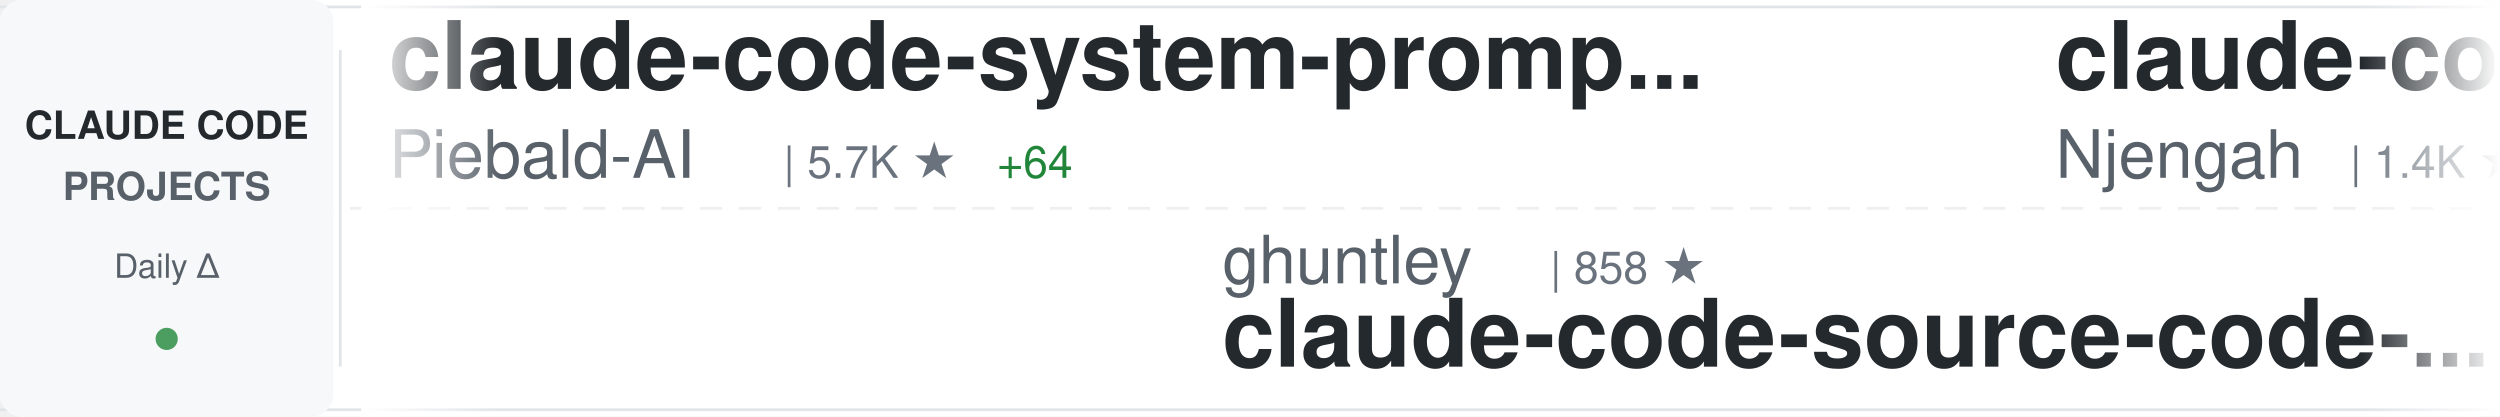
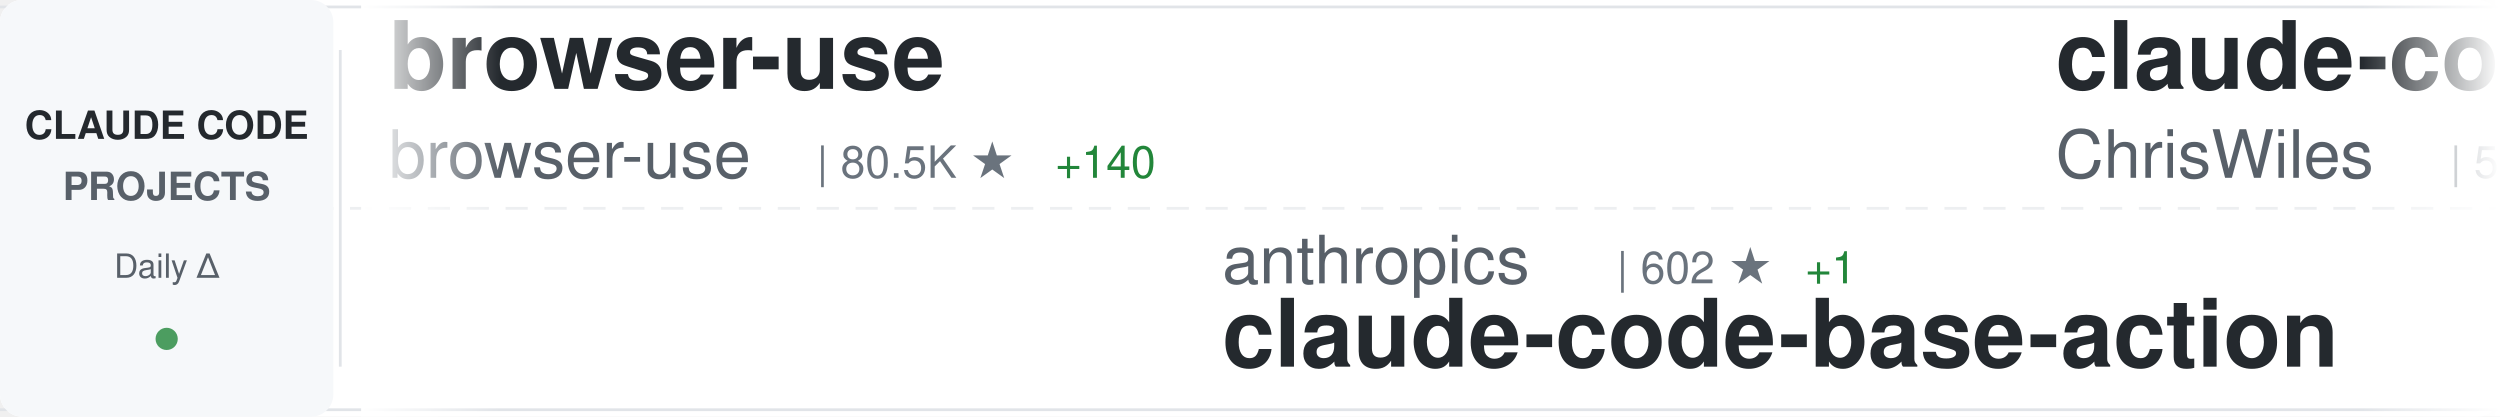
<svg xmlns="http://www.w3.org/2000/svg" width="900" height="150">
  <defs>
    <linearGradient id="awesomeLeftFade" x1="0%" y1="0%" x2="100%" y2="0%">
      <stop offset="0%" style="stop-color:#ffffff;stop-opacity:1" />
      <stop offset="100%" style="stop-color:#ffffff;stop-opacity:0" />
    </linearGradient>
    <linearGradient id="awesomeRightFade" x1="0%" y1="0%" x2="100%" y2="0%">
      <stop offset="0%" style="stop-color:#ffffff;stop-opacity:0" />
      <stop offset="100%" style="stop-color:#ffffff;stop-opacity:1" />
    </linearGradient>
  </defs>
  <rect width="900" height="150" fill="#ffffff" rx="8" />
  <rect x="0" y="2" width="900" height="1" fill="#e1e4e8" />
  <rect x="0" y="147" width="900" height="1" fill="#e1e4e8" />
  <line x1="0" y1="75" x2="900" y2="75" stroke="#e1e4e8" stroke-width="1" stroke-dasharray="8 6" opacity="0.6" />
  <rect x="0" y="0" width="120" height="150" fill="#f6f8fa" rx="8" />
  <text x="60" y="50" font-family="-apple-system, BlinkMacSystemFont, 'Segoe UI', Helvetica, Arial, sans-serif" font-size="14" font-weight="600" fill="#24292e" text-anchor="middle">CLAUDE CODE</text>
  <text x="60" y="72" font-family="-apple-system, BlinkMacSystemFont, 'Segoe UI', Helvetica, Arial, sans-serif" font-size="14" font-weight="600" fill="#586069" text-anchor="middle">PROJECTS</text>
  <text x="60" y="100" font-family="-apple-system, BlinkMacSystemFont, 'Segoe UI', Helvetica, Arial, sans-serif" font-size="12" font-weight="500" fill="#586069" text-anchor="middle">Daily Δ</text>
  <circle cx="60" cy="122" r="4" fill="#22863a" opacity="0.8" />
  <rect x="122" y="18" width="1" height="114" fill="#e1e4e8" />
  <clipPath id="awesomeTickerClip">
    <rect x="130" y="0" width="770" height="150" />
  </clipPath>
  <g clip-path="url(#awesomeTickerClip)">
    <g id="awesomeTickerItems">
      <animateTransform attributeName="transform" attributeType="XML" type="translate" from="0 0" to="-3000 0" dur="54s" repeatCount="indefinite" />
      <g transform="translate(0, 0)">
-         <text x="140" y="32" font-family="-apple-system, BlinkMacSystemFont, 'Segoe UI', Helvetica, Arial, sans-serif" font-size="34" font-weight="600" fill="#24292e">claude-code-system-promp...</text>
-         <text x="140" y="64" font-family="-apple-system, BlinkMacSystemFont, 'Segoe UI', Helvetica, Arial, sans-serif" font-size="24" font-weight="400" fill="#586069">Piebald-AI</text>
-         <text x="282" y="64" font-family="-apple-system, BlinkMacSystemFont, 'Segoe UI', Helvetica, Arial, sans-serif" font-size="16" font-weight="500" fill="#6a737d">| 5.7K ★</text>
-         <text x="359" y="64" font-family="-apple-system, BlinkMacSystemFont, 'Segoe UI', Helvetica, Arial, sans-serif" font-size="16" font-weight="500" fill="#22863a"> +64</text>
+         <text x="140" y="32" font-family="-apple-system, BlinkMacSystemFont, 'Segoe UI', Helvetica, Arial, sans-serif" font-size="34" font-weight="600" fill="#24292e">browser-use</text>
+         <text x="140" y="64" font-family="-apple-system, BlinkMacSystemFont, 'Segoe UI', Helvetica, Arial, sans-serif" font-size="24" font-weight="400" fill="#586069">browser-use</text>
+         <text x="294" y="64" font-family="-apple-system, BlinkMacSystemFont, 'Segoe UI', Helvetica, Arial, sans-serif" font-size="16" font-weight="500" fill="#6a737d">| 80.5K ★</text>
+         <text x="380" y="64" font-family="-apple-system, BlinkMacSystemFont, 'Segoe UI', Helvetica, Arial, sans-serif" font-size="16" font-weight="500" fill="#22863a"> +140</text>
      </g>
      <g transform="translate(300, 0)">
-         <text x="140" y="102" font-family="-apple-system, BlinkMacSystemFont, 'Segoe UI', Helvetica, Arial, sans-serif" font-size="24" font-weight="400" fill="#586069">ghuntley</text>
-         <text x="258" y="102" font-family="-apple-system, BlinkMacSystemFont, 'Segoe UI', Helvetica, Arial, sans-serif" font-size="16" font-weight="500" fill="#6a737d">| 858 ★</text>
-         <text x="140" y="132" font-family="-apple-system, BlinkMacSystemFont, 'Segoe UI', Helvetica, Arial, sans-serif" font-size="34" font-weight="600" fill="#24292e">claude-code-source-code-...</text>
+         <text x="140" y="102" font-family="-apple-system, BlinkMacSystemFont, 'Segoe UI', Helvetica, Arial, sans-serif" font-size="24" font-weight="400" fill="#586069">anthropics</text>
+         <text x="282" y="102" font-family="-apple-system, BlinkMacSystemFont, 'Segoe UI', Helvetica, Arial, sans-serif" font-size="16" font-weight="500" fill="#6a737d">| 602 ★</text>
+         <text x="350" y="102" font-family="-apple-system, BlinkMacSystemFont, 'Segoe UI', Helvetica, Arial, sans-serif" font-size="16" font-weight="500" fill="#22863a"> +1</text>
+         <text x="140" y="132" font-family="-apple-system, BlinkMacSystemFont, 'Segoe UI', Helvetica, Arial, sans-serif" font-size="34" font-weight="600" fill="#24292e">claude-code-base-action</text>
      </g>
      <g transform="translate(600, 0)">
-         <text x="140" y="32" font-family="-apple-system, BlinkMacSystemFont, 'Segoe UI', Helvetica, Arial, sans-serif" font-size="34" font-weight="600" fill="#24292e">claude-code-cheat-sheet</text>
-         <text x="140" y="64" font-family="-apple-system, BlinkMacSystemFont, 'Segoe UI', Helvetica, Arial, sans-serif" font-size="24" font-weight="400" fill="#586069">Njengah</text>
-         <text x="246" y="64" font-family="-apple-system, BlinkMacSystemFont, 'Segoe UI', Helvetica, Arial, sans-serif" font-size="16" font-weight="500" fill="#6a737d">| 1.4K ★</text>
-         <text x="323" y="64" font-family="-apple-system, BlinkMacSystemFont, 'Segoe UI', Helvetica, Arial, sans-serif" font-size="16" font-weight="500" fill="#22863a"> +5</text>
+         <text x="140" y="32" font-family="-apple-system, BlinkMacSystemFont, 'Segoe UI', Helvetica, Arial, sans-serif" font-size="34" font-weight="600" fill="#24292e">claude-code-showcase</text>
+         <text x="140" y="64" font-family="-apple-system, BlinkMacSystemFont, 'Segoe UI', Helvetica, Arial, sans-serif" font-size="24" font-weight="400" fill="#586069">ChrisWiles</text>
+         <text x="282" y="64" font-family="-apple-system, BlinkMacSystemFont, 'Segoe UI', Helvetica, Arial, sans-serif" font-size="16" font-weight="500" fill="#6a737d">| 5.5K ★</text>
+         <text x="359" y="64" font-family="-apple-system, BlinkMacSystemFont, 'Segoe UI', Helvetica, Arial, sans-serif" font-size="16" font-weight="500" fill="#22863a"> +8</text>
      </g>
      <g transform="translate(900, 0)">
-         <text x="140" y="102" font-family="-apple-system, BlinkMacSystemFont, 'Segoe UI', Helvetica, Arial, sans-serif" font-size="24" font-weight="400" fill="#586069">obra</text>
-         <text x="210" y="102" font-family="-apple-system, BlinkMacSystemFont, 'Segoe UI', Helvetica, Arial, sans-serif" font-size="16" font-weight="500" fill="#6a737d">| 79.1K ★</text>
-         <text x="296" y="102" font-family="-apple-system, BlinkMacSystemFont, 'Segoe UI', Helvetica, Arial, sans-serif" font-size="16" font-weight="500" fill="#22863a"> +1.7K</text>
-         <text x="140" y="132" font-family="-apple-system, BlinkMacSystemFont, 'Segoe UI', Helvetica, Arial, sans-serif" font-size="34" font-weight="600" fill="#24292e">superpowers</text>
+         <text x="140" y="102" font-family="-apple-system, BlinkMacSystemFont, 'Segoe UI', Helvetica, Arial, sans-serif" font-size="24" font-weight="400" fill="#586069">qwibitai</text>
+         <text x="258" y="102" font-family="-apple-system, BlinkMacSystemFont, 'Segoe UI', Helvetica, Arial, sans-serif" font-size="16" font-weight="500" fill="#6a737d">| 22.0K ★</text>
+         <text x="344" y="102" font-family="-apple-system, BlinkMacSystemFont, 'Segoe UI', Helvetica, Arial, sans-serif" font-size="16" font-weight="500" fill="#22863a"> +272</text>
+         <text x="140" y="132" font-family="-apple-system, BlinkMacSystemFont, 'Segoe UI', Helvetica, Arial, sans-serif" font-size="34" font-weight="600" fill="#24292e">nanoclaw</text>
      </g>
      <g transform="translate(1200, 0)">
-         <text x="140" y="32" font-family="-apple-system, BlinkMacSystemFont, 'Segoe UI', Helvetica, Arial, sans-serif" font-size="34" font-weight="600" fill="#24292e">openskills</text>
-         <text x="140" y="64" font-family="-apple-system, BlinkMacSystemFont, 'Segoe UI', Helvetica, Arial, sans-serif" font-size="24" font-weight="400" fill="#586069">numman-ali</text>
-         <text x="282" y="64" font-family="-apple-system, BlinkMacSystemFont, 'Segoe UI', Helvetica, Arial, sans-serif" font-size="16" font-weight="500" fill="#6a737d">| 9.0K ★</text>
-         <text x="359" y="64" font-family="-apple-system, BlinkMacSystemFont, 'Segoe UI', Helvetica, Arial, sans-serif" font-size="16" font-weight="500" fill="#22863a"> +31</text>
+         <text x="140" y="32" font-family="-apple-system, BlinkMacSystemFont, 'Segoe UI', Helvetica, Arial, sans-serif" font-size="34" font-weight="600" fill="#24292e">claude-code-plugins-plus...</text>
+         <text x="140" y="64" font-family="-apple-system, BlinkMacSystemFont, 'Segoe UI', Helvetica, Arial, sans-serif" font-size="24" font-weight="400" fill="#586069">jeremylongshore</text>
+         <text x="342" y="64" font-family="-apple-system, BlinkMacSystemFont, 'Segoe UI', Helvetica, Arial, sans-serif" font-size="16" font-weight="500" fill="#6a737d">| 1.6K ★</text>
+         <text x="419" y="64" font-family="-apple-system, BlinkMacSystemFont, 'Segoe UI', Helvetica, Arial, sans-serif" font-size="16" font-weight="500" fill="#22863a"> +9</text>
      </g>
      <g transform="translate(1500, 0)">
-         <text x="140" y="102" font-family="-apple-system, BlinkMacSystemFont, 'Segoe UI', Helvetica, Arial, sans-serif" font-size="24" font-weight="400" fill="#586069">pedrohcgs</text>
-         <text x="270" y="102" font-family="-apple-system, BlinkMacSystemFont, 'Segoe UI', Helvetica, Arial, sans-serif" font-size="16" font-weight="500" fill="#6a737d">| 610 ★</text>
-         <text x="338" y="102" font-family="-apple-system, BlinkMacSystemFont, 'Segoe UI', Helvetica, Arial, sans-serif" font-size="16" font-weight="500" fill="#22863a"> +15</text>
-         <text x="140" y="132" font-family="-apple-system, BlinkMacSystemFont, 'Segoe UI', Helvetica, Arial, sans-serif" font-size="34" font-weight="600" fill="#24292e">claude-code-my-workflow</text>
+         <text x="140" y="102" font-family="-apple-system, BlinkMacSystemFont, 'Segoe UI', Helvetica, Arial, sans-serif" font-size="24" font-weight="400" fill="#586069">jarrodwatts</text>
+         <text x="294" y="102" font-family="-apple-system, BlinkMacSystemFont, 'Segoe UI', Helvetica, Arial, sans-serif" font-size="16" font-weight="500" fill="#6a737d">| 978 ★</text>
+         <text x="362" y="102" font-family="-apple-system, BlinkMacSystemFont, 'Segoe UI', Helvetica, Arial, sans-serif" font-size="16" font-weight="500" fill="#22863a"> +1</text>
+         <text x="140" y="132" font-family="-apple-system, BlinkMacSystemFont, 'Segoe UI', Helvetica, Arial, sans-serif" font-size="34" font-weight="600" fill="#24292e">claude-code-config</text>
      </g>
      <g transform="translate(1800, 0)">
-         <text x="140" y="32" font-family="-apple-system, BlinkMacSystemFont, 'Segoe UI', Helvetica, Arial, sans-serif" font-size="34" font-weight="600" fill="#24292e">learn-claude-code</text>
-         <text x="140" y="64" font-family="-apple-system, BlinkMacSystemFont, 'Segoe UI', Helvetica, Arial, sans-serif" font-size="24" font-weight="400" fill="#586069">shareAI-lab</text>
-         <text x="294" y="64" font-family="-apple-system, BlinkMacSystemFont, 'Segoe UI', Helvetica, Arial, sans-serif" font-size="16" font-weight="500" fill="#6a737d">| 25.4K ★</text>
-         <text x="380" y="64" font-family="-apple-system, BlinkMacSystemFont, 'Segoe UI', Helvetica, Arial, sans-serif" font-size="16" font-weight="500" fill="#22863a"> +257</text>
+         <text x="140" y="32" font-family="-apple-system, BlinkMacSystemFont, 'Segoe UI', Helvetica, Arial, sans-serif" font-size="34" font-weight="600" fill="#24292e">CLIProxyAPI</text>
+         <text x="140" y="64" font-family="-apple-system, BlinkMacSystemFont, 'Segoe UI', Helvetica, Arial, sans-serif" font-size="24" font-weight="400" fill="#586069">router-for-me</text>
+         <text x="318" y="64" font-family="-apple-system, BlinkMacSystemFont, 'Segoe UI', Helvetica, Arial, sans-serif" font-size="16" font-weight="500" fill="#6a737d">| 15.9K ★</text>
+         <text x="404" y="64" font-family="-apple-system, BlinkMacSystemFont, 'Segoe UI', Helvetica, Arial, sans-serif" font-size="16" font-weight="500" fill="#22863a"> +316</text>
      </g>
      <g transform="translate(2100, 0)">
-         <text x="140" y="102" font-family="-apple-system, BlinkMacSystemFont, 'Segoe UI', Helvetica, Arial, sans-serif" font-size="24" font-weight="400" fill="#586069">Pimzino</text>
-         <text x="246" y="102" font-family="-apple-system, BlinkMacSystemFont, 'Segoe UI', Helvetica, Arial, sans-serif" font-size="16" font-weight="500" fill="#6a737d">| 3.5K ★</text>
-         <text x="323" y="102" font-family="-apple-system, BlinkMacSystemFont, 'Segoe UI', Helvetica, Arial, sans-serif" font-size="16" font-weight="500" fill="#22863a"> +3</text>
-         <text x="140" y="132" font-family="-apple-system, BlinkMacSystemFont, 'Segoe UI', Helvetica, Arial, sans-serif" font-size="34" font-weight="600" fill="#24292e">claude-code-spec-workflo...</text>
+         <text x="140" y="102" font-family="-apple-system, BlinkMacSystemFont, 'Segoe UI', Helvetica, Arial, sans-serif" font-size="24" font-weight="400" fill="#586069">ding113</text>
+         <text x="246" y="102" font-family="-apple-system, BlinkMacSystemFont, 'Segoe UI', Helvetica, Arial, sans-serif" font-size="16" font-weight="500" fill="#6a737d">| 1.8K ★</text>
+         <text x="323" y="102" font-family="-apple-system, BlinkMacSystemFont, 'Segoe UI', Helvetica, Arial, sans-serif" font-size="16" font-weight="500" fill="#22863a"> +45</text>
+         <text x="140" y="132" font-family="-apple-system, BlinkMacSystemFont, 'Segoe UI', Helvetica, Arial, sans-serif" font-size="34" font-weight="600" fill="#24292e">claude-code-hub</text>
      </g>
      <g transform="translate(2400, 0)">
-         <text x="140" y="32" font-family="-apple-system, BlinkMacSystemFont, 'Segoe UI', Helvetica, Arial, sans-serif" font-size="34" font-weight="600" fill="#24292e">claude-code-mastering</text>
-         <text x="140" y="64" font-family="-apple-system, BlinkMacSystemFont, 'Segoe UI', Helvetica, Arial, sans-serif" font-size="24" font-weight="400" fill="#586069">revfactory</text>
-         <text x="282" y="64" font-family="-apple-system, BlinkMacSystemFont, 'Segoe UI', Helvetica, Arial, sans-serif" font-size="16" font-weight="500" fill="#6a737d">| 760 ★</text>
+         <text x="140" y="32" font-family="-apple-system, BlinkMacSystemFont, 'Segoe UI', Helvetica, Arial, sans-serif" font-size="34" font-weight="600" fill="#24292e">awesome-claude-code-tool...</text>
+         <text x="140" y="64" font-family="-apple-system, BlinkMacSystemFont, 'Segoe UI', Helvetica, Arial, sans-serif" font-size="24" font-weight="400" fill="#586069">rohitg00</text>
+         <text x="258" y="64" font-family="-apple-system, BlinkMacSystemFont, 'Segoe UI', Helvetica, Arial, sans-serif" font-size="16" font-weight="500" fill="#6a737d">| 680 ★</text>
+         <text x="326" y="64" font-family="-apple-system, BlinkMacSystemFont, 'Segoe UI', Helvetica, Arial, sans-serif" font-size="16" font-weight="500" fill="#22863a"> +6</text>
      </g>
      <g transform="translate(2700, 0)">
-         <text x="140" y="102" font-family="-apple-system, BlinkMacSystemFont, 'Segoe UI', Helvetica, Arial, sans-serif" font-size="24" font-weight="400" fill="#586069">edmund-io</text>
-         <text x="270" y="102" font-family="-apple-system, BlinkMacSystemFont, 'Segoe UI', Helvetica, Arial, sans-serif" font-size="16" font-weight="500" fill="#6a737d">| 1.3K ★</text>
-         <text x="140" y="132" font-family="-apple-system, BlinkMacSystemFont, 'Segoe UI', Helvetica, Arial, sans-serif" font-size="34" font-weight="600" fill="#24292e">edmunds-claude-code</text>
+         <text x="140" y="102" font-family="-apple-system, BlinkMacSystemFont, 'Segoe UI', Helvetica, Arial, sans-serif" font-size="24" font-weight="400" fill="#586069">Alishahryar1</text>
+         <text x="306" y="102" font-family="-apple-system, BlinkMacSystemFont, 'Segoe UI', Helvetica, Arial, sans-serif" font-size="16" font-weight="500" fill="#6a737d">| 917 ★</text>
+         <text x="374" y="102" font-family="-apple-system, BlinkMacSystemFont, 'Segoe UI', Helvetica, Arial, sans-serif" font-size="16" font-weight="500" fill="#22863a"> +26</text>
+         <text x="140" y="132" font-family="-apple-system, BlinkMacSystemFont, 'Segoe UI', Helvetica, Arial, sans-serif" font-size="34" font-weight="600" fill="#24292e">free-claude-code</text>
      </g>
      <g transform="translate(3000, 0)">
-         <text x="140" y="32" font-family="-apple-system, BlinkMacSystemFont, 'Segoe UI', Helvetica, Arial, sans-serif" font-size="34" font-weight="600" fill="#24292e">claude-code-system-promp...</text>
-         <text x="140" y="64" font-family="-apple-system, BlinkMacSystemFont, 'Segoe UI', Helvetica, Arial, sans-serif" font-size="24" font-weight="400" fill="#586069">Piebald-AI</text>
-         <text x="282" y="64" font-family="-apple-system, BlinkMacSystemFont, 'Segoe UI', Helvetica, Arial, sans-serif" font-size="16" font-weight="500" fill="#6a737d">| 5.7K ★</text>
-         <text x="359" y="64" font-family="-apple-system, BlinkMacSystemFont, 'Segoe UI', Helvetica, Arial, sans-serif" font-size="16" font-weight="500" fill="#22863a"> +64</text>
+         <text x="140" y="32" font-family="-apple-system, BlinkMacSystemFont, 'Segoe UI', Helvetica, Arial, sans-serif" font-size="34" font-weight="600" fill="#24292e">browser-use</text>
+         <text x="140" y="64" font-family="-apple-system, BlinkMacSystemFont, 'Segoe UI', Helvetica, Arial, sans-serif" font-size="24" font-weight="400" fill="#586069">browser-use</text>
+         <text x="294" y="64" font-family="-apple-system, BlinkMacSystemFont, 'Segoe UI', Helvetica, Arial, sans-serif" font-size="16" font-weight="500" fill="#6a737d">| 80.5K ★</text>
+         <text x="380" y="64" font-family="-apple-system, BlinkMacSystemFont, 'Segoe UI', Helvetica, Arial, sans-serif" font-size="16" font-weight="500" fill="#22863a"> +140</text>
      </g>
      <g transform="translate(3300, 0)">
-         <text x="140" y="102" font-family="-apple-system, BlinkMacSystemFont, 'Segoe UI', Helvetica, Arial, sans-serif" font-size="24" font-weight="400" fill="#586069">ghuntley</text>
-         <text x="258" y="102" font-family="-apple-system, BlinkMacSystemFont, 'Segoe UI', Helvetica, Arial, sans-serif" font-size="16" font-weight="500" fill="#6a737d">| 858 ★</text>
-         <text x="140" y="132" font-family="-apple-system, BlinkMacSystemFont, 'Segoe UI', Helvetica, Arial, sans-serif" font-size="34" font-weight="600" fill="#24292e">claude-code-source-code-...</text>
+         <text x="140" y="102" font-family="-apple-system, BlinkMacSystemFont, 'Segoe UI', Helvetica, Arial, sans-serif" font-size="24" font-weight="400" fill="#586069">anthropics</text>
+         <text x="282" y="102" font-family="-apple-system, BlinkMacSystemFont, 'Segoe UI', Helvetica, Arial, sans-serif" font-size="16" font-weight="500" fill="#6a737d">| 602 ★</text>
+         <text x="350" y="102" font-family="-apple-system, BlinkMacSystemFont, 'Segoe UI', Helvetica, Arial, sans-serif" font-size="16" font-weight="500" fill="#22863a"> +1</text>
+         <text x="140" y="132" font-family="-apple-system, BlinkMacSystemFont, 'Segoe UI', Helvetica, Arial, sans-serif" font-size="34" font-weight="600" fill="#24292e">claude-code-base-action</text>
      </g>
      <g transform="translate(3600, 0)">
-         <text x="140" y="32" font-family="-apple-system, BlinkMacSystemFont, 'Segoe UI', Helvetica, Arial, sans-serif" font-size="34" font-weight="600" fill="#24292e">claude-code-cheat-sheet</text>
-         <text x="140" y="64" font-family="-apple-system, BlinkMacSystemFont, 'Segoe UI', Helvetica, Arial, sans-serif" font-size="24" font-weight="400" fill="#586069">Njengah</text>
-         <text x="246" y="64" font-family="-apple-system, BlinkMacSystemFont, 'Segoe UI', Helvetica, Arial, sans-serif" font-size="16" font-weight="500" fill="#6a737d">| 1.4K ★</text>
-         <text x="323" y="64" font-family="-apple-system, BlinkMacSystemFont, 'Segoe UI', Helvetica, Arial, sans-serif" font-size="16" font-weight="500" fill="#22863a"> +5</text>
+         <text x="140" y="32" font-family="-apple-system, BlinkMacSystemFont, 'Segoe UI', Helvetica, Arial, sans-serif" font-size="34" font-weight="600" fill="#24292e">claude-code-showcase</text>
+         <text x="140" y="64" font-family="-apple-system, BlinkMacSystemFont, 'Segoe UI', Helvetica, Arial, sans-serif" font-size="24" font-weight="400" fill="#586069">ChrisWiles</text>
+         <text x="282" y="64" font-family="-apple-system, BlinkMacSystemFont, 'Segoe UI', Helvetica, Arial, sans-serif" font-size="16" font-weight="500" fill="#6a737d">| 5.5K ★</text>
+         <text x="359" y="64" font-family="-apple-system, BlinkMacSystemFont, 'Segoe UI', Helvetica, Arial, sans-serif" font-size="16" font-weight="500" fill="#22863a"> +8</text>
      </g>
      <g transform="translate(3900, 0)">
-         <text x="140" y="102" font-family="-apple-system, BlinkMacSystemFont, 'Segoe UI', Helvetica, Arial, sans-serif" font-size="24" font-weight="400" fill="#586069">obra</text>
-         <text x="210" y="102" font-family="-apple-system, BlinkMacSystemFont, 'Segoe UI', Helvetica, Arial, sans-serif" font-size="16" font-weight="500" fill="#6a737d">| 79.1K ★</text>
-         <text x="296" y="102" font-family="-apple-system, BlinkMacSystemFont, 'Segoe UI', Helvetica, Arial, sans-serif" font-size="16" font-weight="500" fill="#22863a"> +1.7K</text>
-         <text x="140" y="132" font-family="-apple-system, BlinkMacSystemFont, 'Segoe UI', Helvetica, Arial, sans-serif" font-size="34" font-weight="600" fill="#24292e">superpowers</text>
+         <text x="140" y="102" font-family="-apple-system, BlinkMacSystemFont, 'Segoe UI', Helvetica, Arial, sans-serif" font-size="24" font-weight="400" fill="#586069">qwibitai</text>
+         <text x="258" y="102" font-family="-apple-system, BlinkMacSystemFont, 'Segoe UI', Helvetica, Arial, sans-serif" font-size="16" font-weight="500" fill="#6a737d">| 22.0K ★</text>
+         <text x="344" y="102" font-family="-apple-system, BlinkMacSystemFont, 'Segoe UI', Helvetica, Arial, sans-serif" font-size="16" font-weight="500" fill="#22863a"> +272</text>
+         <text x="140" y="132" font-family="-apple-system, BlinkMacSystemFont, 'Segoe UI', Helvetica, Arial, sans-serif" font-size="34" font-weight="600" fill="#24292e">nanoclaw</text>
      </g>
    </g>
  </g>
  <rect x="130" y="0" width="50" height="150" fill="url(#awesomeLeftFade)" />
  <rect x="850" y="0" width="50" height="150" fill="url(#awesomeRightFade)" />
</svg>
